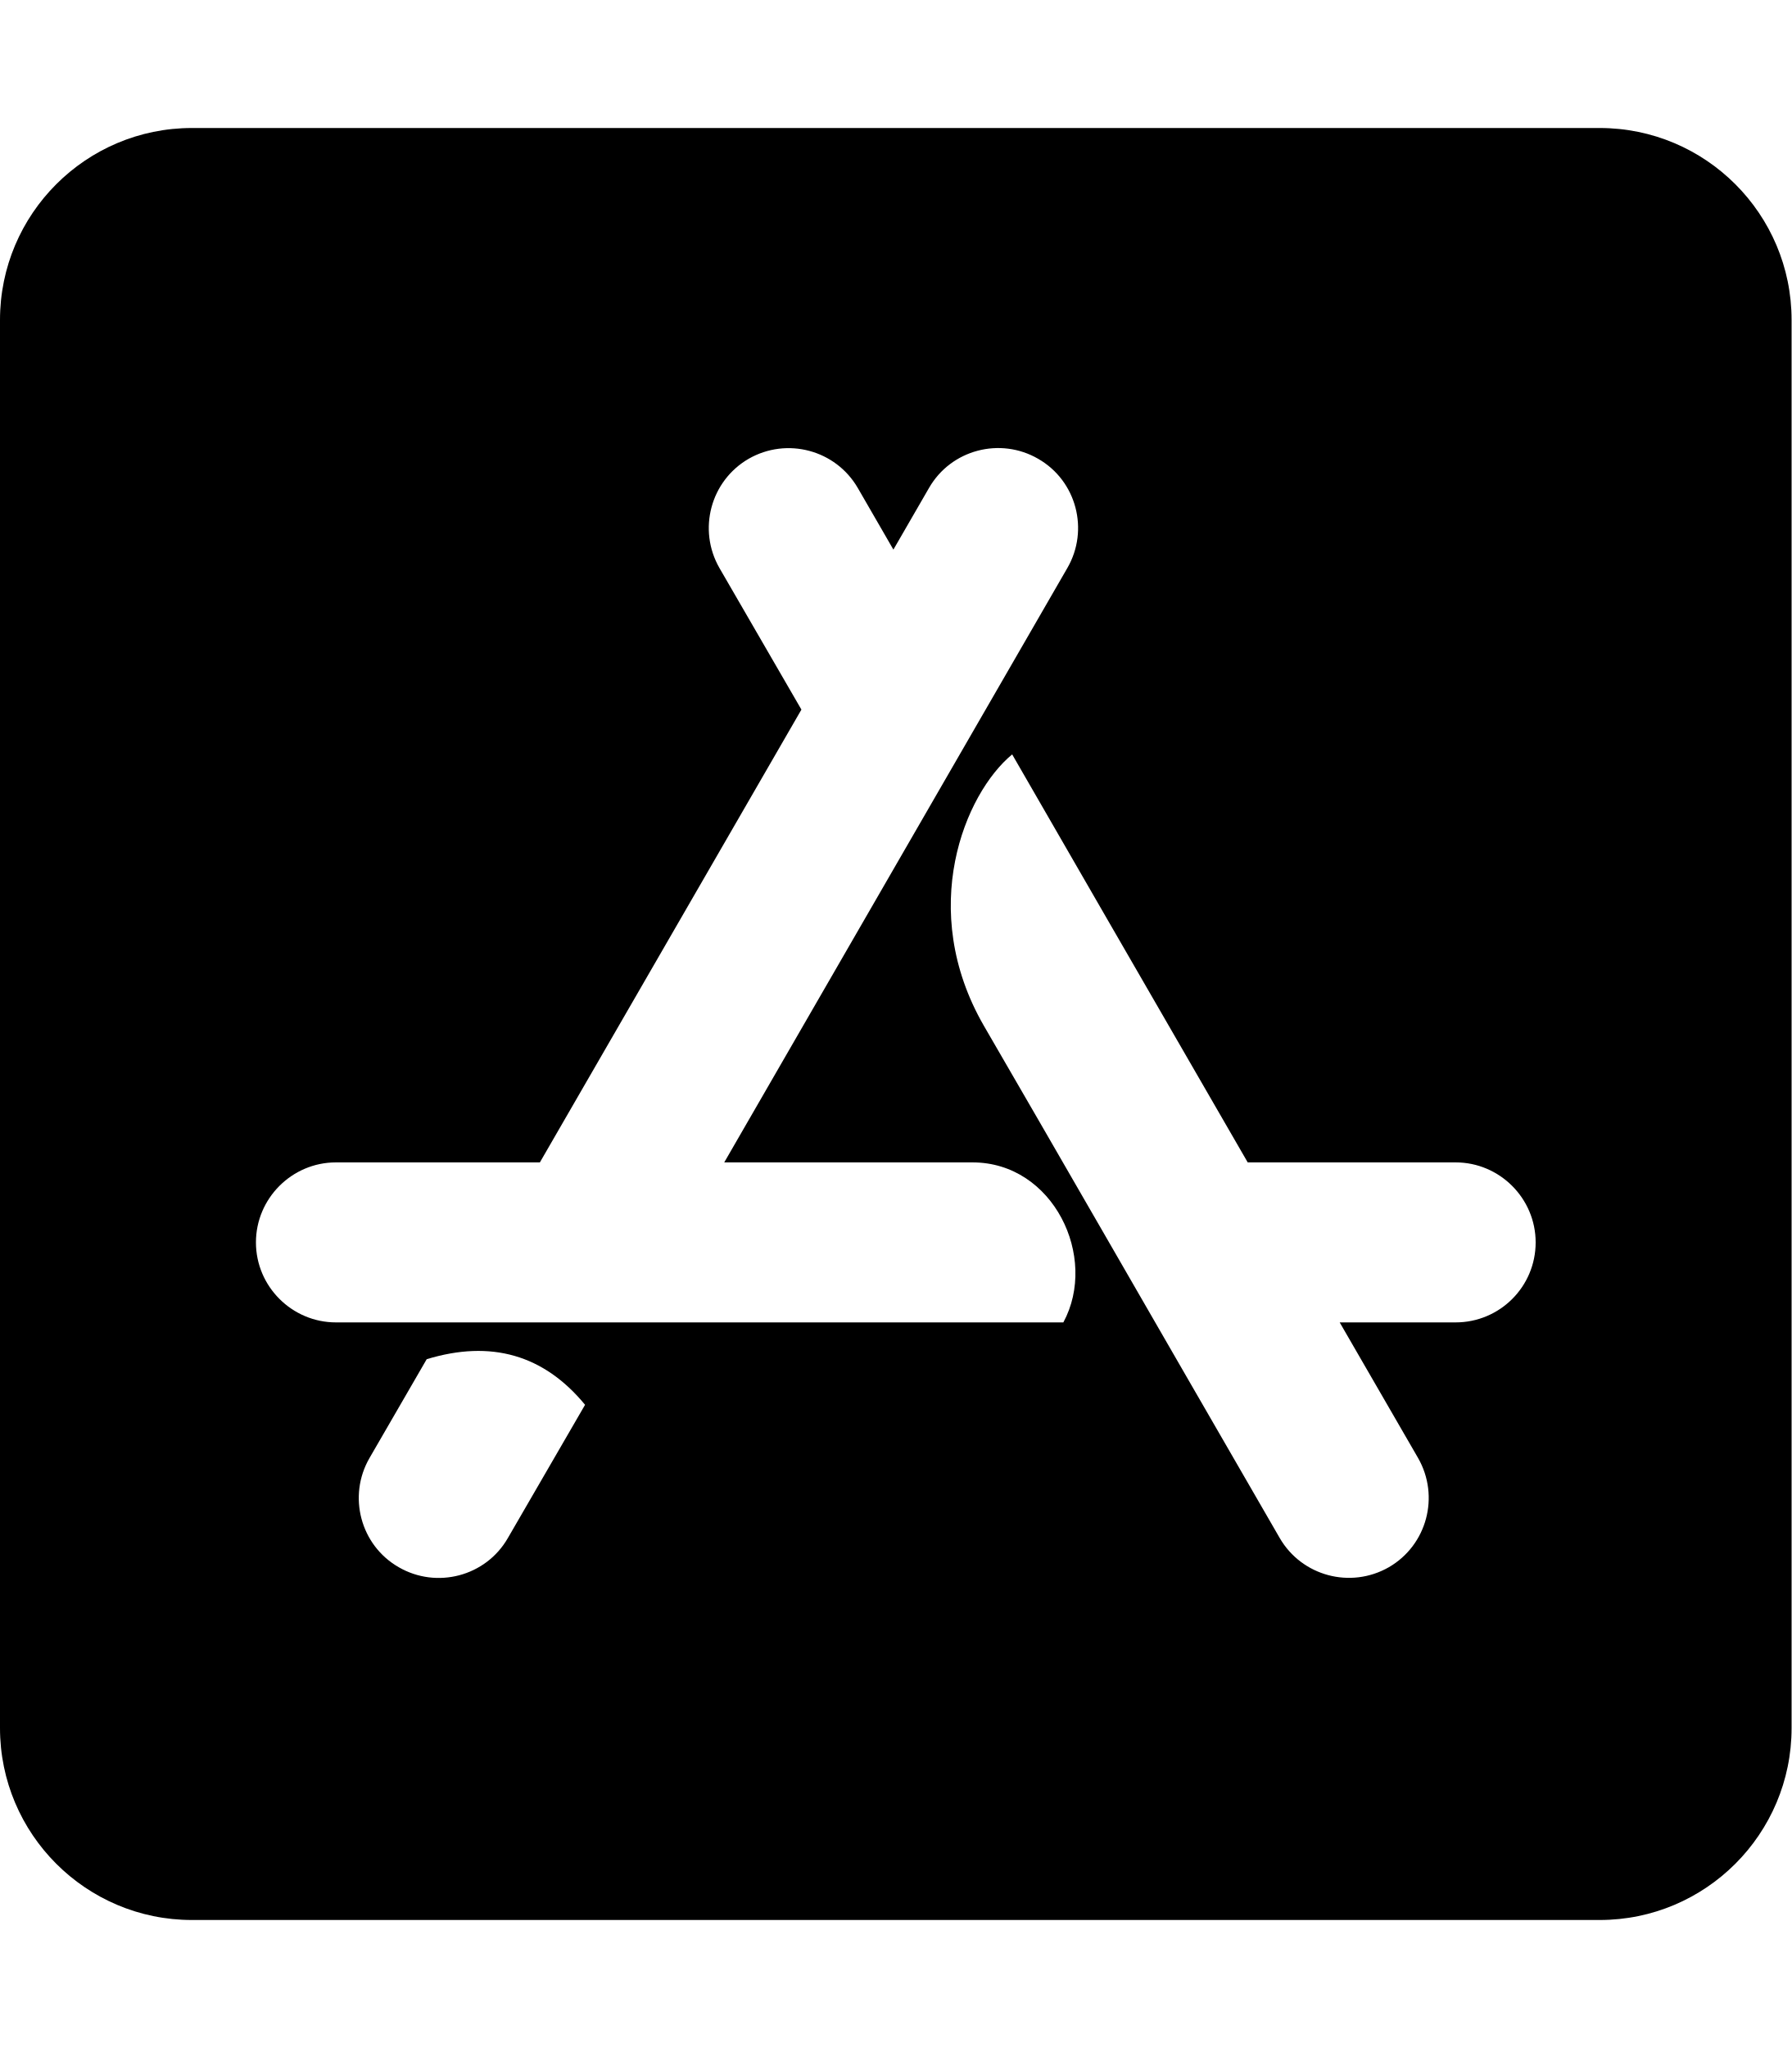
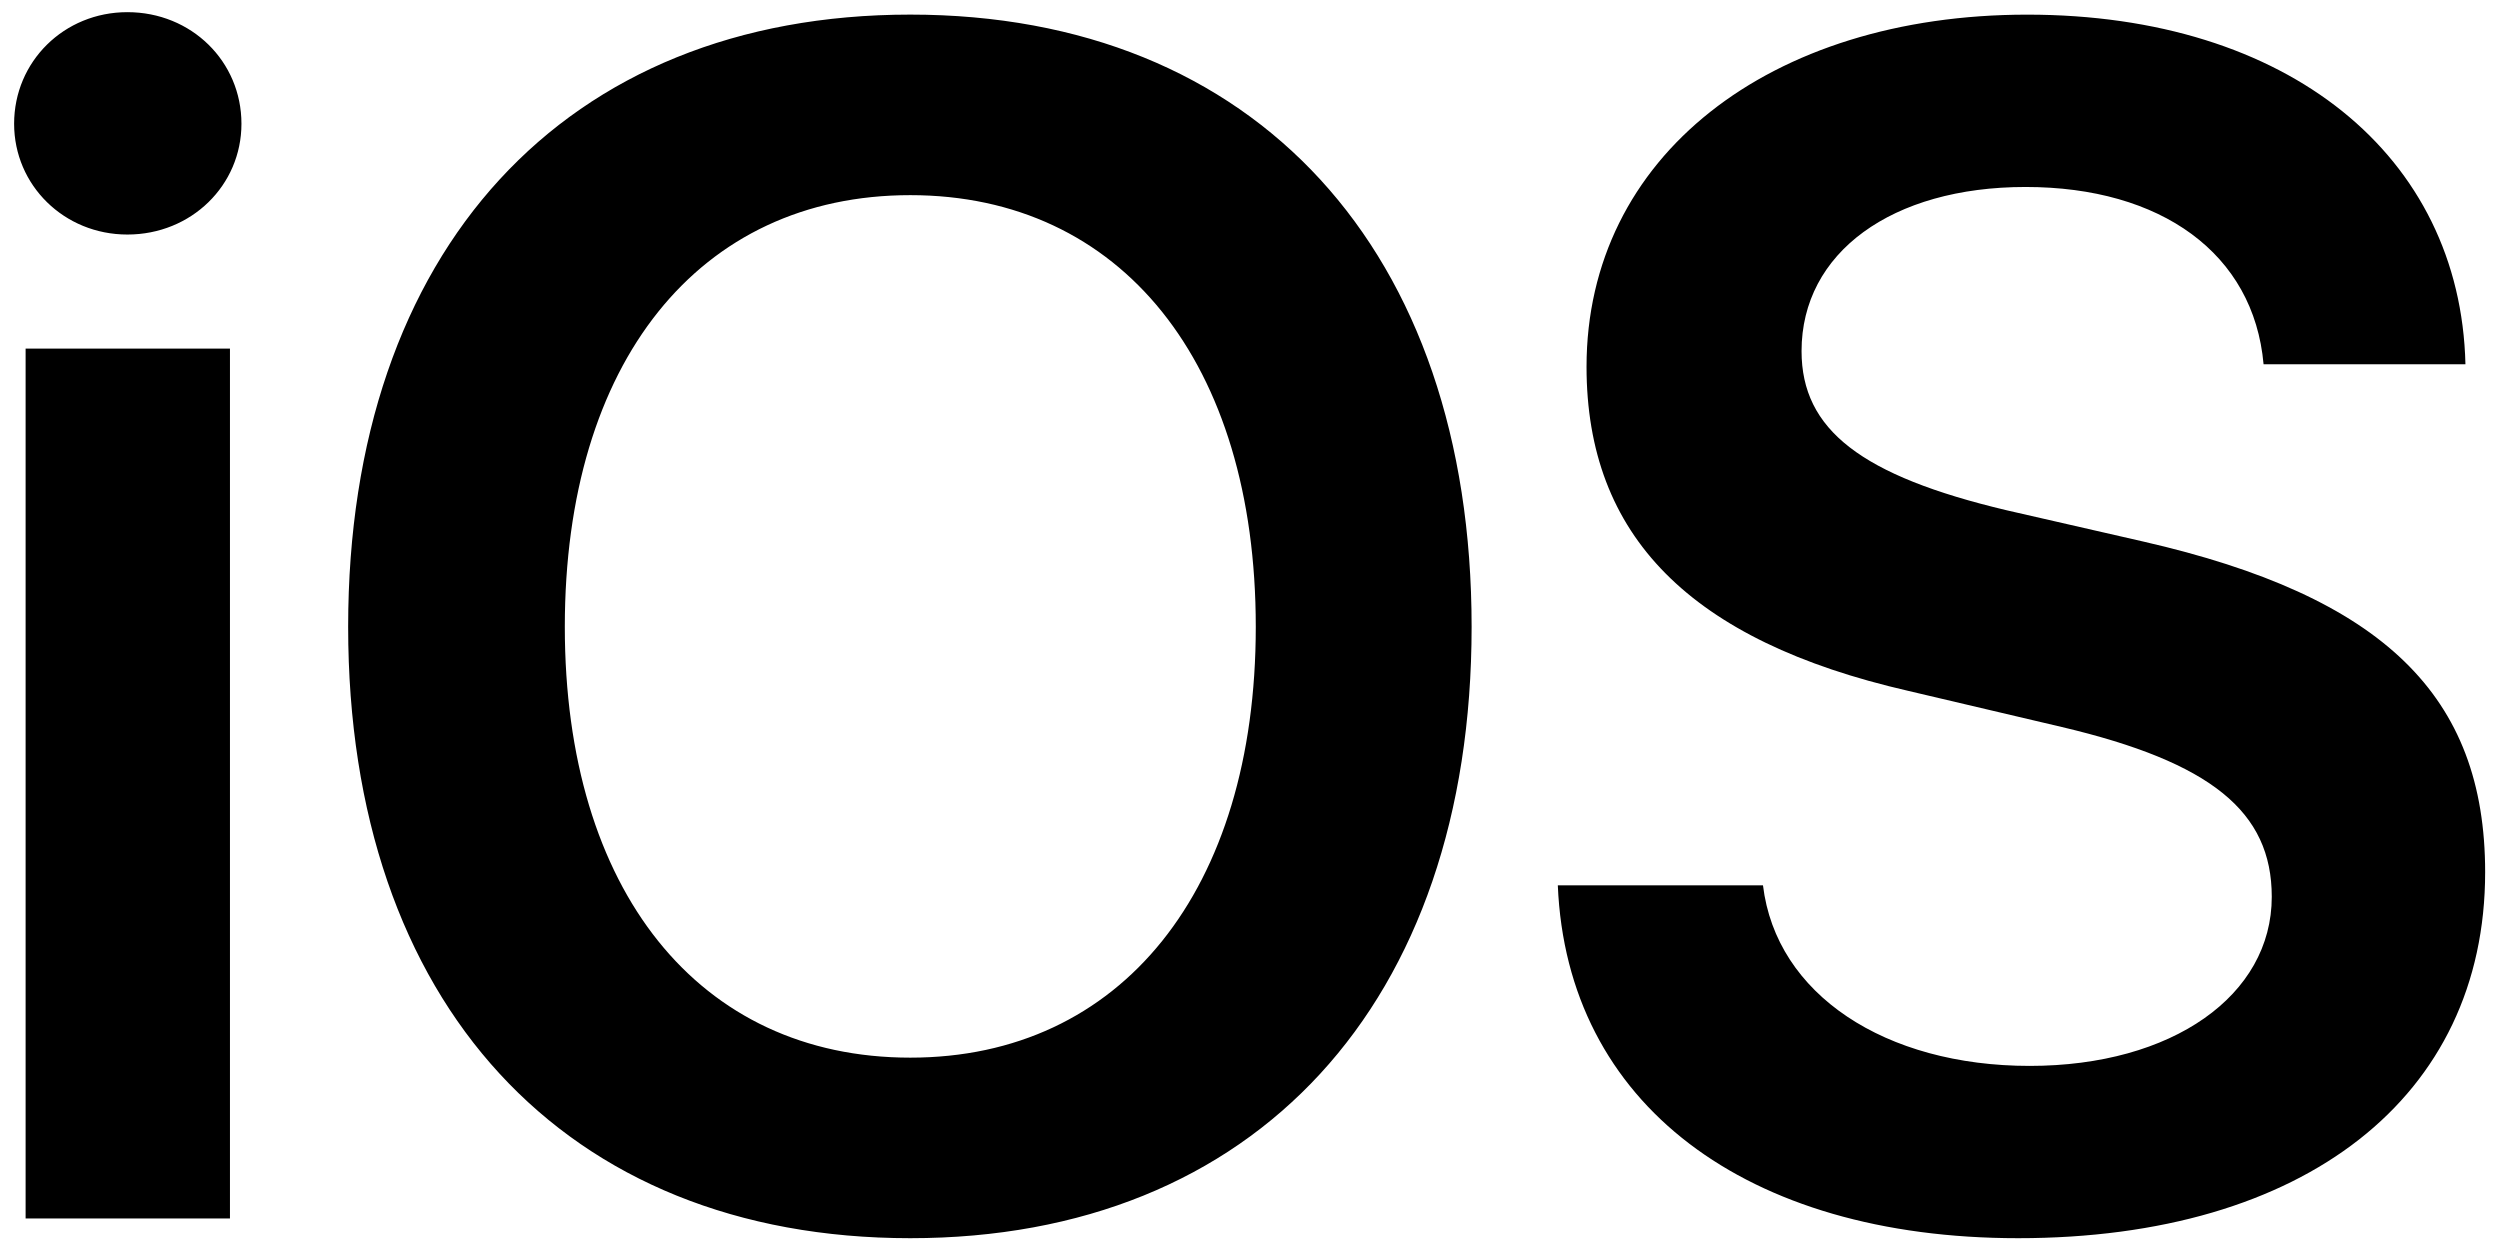
- <svg xmlns="http://www.w3.org/2000/svg" aria-hidden="true" focusable="false" data-prefix="fab" data-icon="app-store-ios" class="svg-inline--fa fa-app-store-ios fa-w-14" role="img" viewBox="0 0 448 512">
-   <path fill="currentColor" d="M400 32H48C21.5 32 0 53.5 0 80v352c0 26.5 21.5 48 48 48h352c26.5 0 48-21.5 48-48V80c0-26.5-21.5-48-48-48zM127 384.5c-5.5 9.6-17.8 12.8-27.3 7.3-9.6-5.5-12.8-17.8-7.3-27.3l14.3-24.7c16.1-4.9 29.3-1.1 39.6 11.4L127 384.5zm138.9-53.9H84c-11 0-20-9-20-20s9-20 20-20h51l65.4-113.2-20.5-35.4c-5.5-9.6-2.2-21.8 7.3-27.3 9.6-5.5 21.8-2.2 27.3 7.3l8.9 15.4 8.9-15.4c5.5-9.6 17.8-12.8 27.3-7.3 9.6 5.5 12.8 17.8 7.3 27.3l-85.8 148.6h62.1c20.2 0 31.5 23.7 22.7 40zm98.1 0h-29l19.6 33.9c5.5 9.6 2.2 21.8-7.3 27.3-9.6 5.5-21.8 2.2-27.3-7.3-32.9-56.9-57.5-99.7-74-128.1-16.7-29-4.8-58 7.1-67.8 13.1 22.7 32.7 56.7 58.9 102h52c11 0 20 9 20 20 0 11.1-9 20-20 20z" />
+ <svg xmlns="http://www.w3.org/2000/svg" viewBox="0 0 119 59">
+   <path d="m1.219 58h9.727v-41.406h-9.727zm4.844-46.836c3.047 0 5.43-2.344 5.43-5.273 0-2.969-2.383-5.312-5.43-5.312-3.008 0-5.391 2.344-5.391 5.312 0 2.93 2.383 5.273 5.391 5.273zm37.267-10.469c-16.445 0-26.758 11.211-26.758 29.141s10.312 29.102 26.758 29.102c16.406 0 26.719-11.172 26.719-29.102s-10.312-29.141-26.719-29.141zm0 8.594c10.039 0 16.445 7.969 16.445 20.547 0 12.539-6.406 20.508-16.445 20.508-10.078 0-16.445-7.969-16.445-20.508 0-12.578 6.367-20.547 16.445-20.547zm30.822 32.852c.43 10.391 8.945 16.797 21.914 16.797 13.633 0 22.227-6.719 22.227-17.422 0-8.398-4.844-13.125-16.289-15.742l-6.484-1.484c-6.914-1.641-9.766-3.828-9.766-7.578 0-4.688 4.297-7.812 10.664-7.812 6.445 0 10.859 3.164 11.328 8.438h9.609c-.234-9.922-8.438-16.641-20.859-16.641-12.266 0-20.977 6.758-20.977 16.758 0 8.047 4.922 13.047 15.312 15.43l7.305 1.719c7.109 1.68 10 4.023 10 8.086 0 4.688-4.727 8.047-11.523 8.047-6.875 0-12.07-3.398-12.695-8.594h-9.766z" />
</svg>
